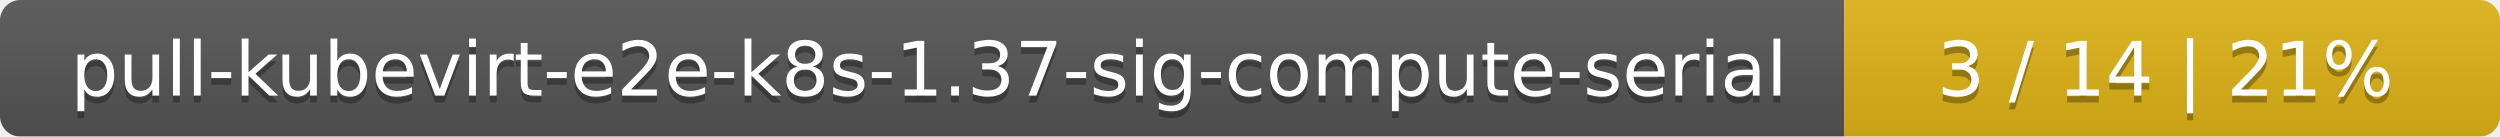
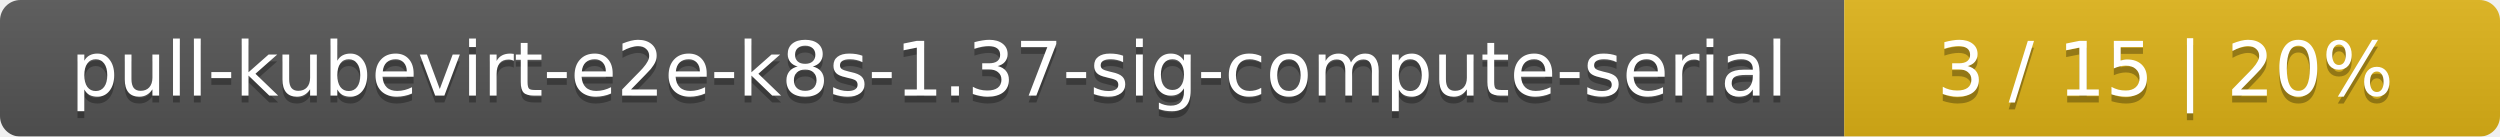
<svg xmlns="http://www.w3.org/2000/svg" width="366" height="20">
  <linearGradient id="smooth" x2="0" y2="100%">
    <stop offset="0" stop-color="#bbb" stop-opacity=".1" />
    <stop offset="1" stop-opacity=".1" />
  </linearGradient>
  <mask id="round">
    <rect width="366" height="20" rx="3" fill="#fff" />
  </mask>
  <g mask="url(#round)">
    <rect width="270" height="20" fill="#555" />
    <rect x="270" width="96" height="20" fill="#dfb317" />
    <rect width="366" height="20" fill="url(#smooth)" />
  </g>
  <g fill="#fff" text-anchor="middle" font-family="DejaVu Sans,Verdana,Geneva,sans-serif" font-size="11">
    <text x="136" y="15" fill="#010101" fill-opacity=".3">pull-kubevirt-e2e-k8s-1.37-sig-compute-serial</text>
    <text x="136" y="14">pull-kubevirt-e2e-k8s-1.37-sig-compute-serial</text>
-     <text x="317" y="15" fill="#010101" fill-opacity=".3">3 / 14    |    21%</text>
-     <text x="317" y="14">3 / 14    |    21%</text>
+     <text x="317" y="15" fill="#010101" fill-opacity=".3">3 / 15    |    20%</text>
+     <text x="317" y="14">3 / 15    |    20%</text>
  </g>
</svg>
